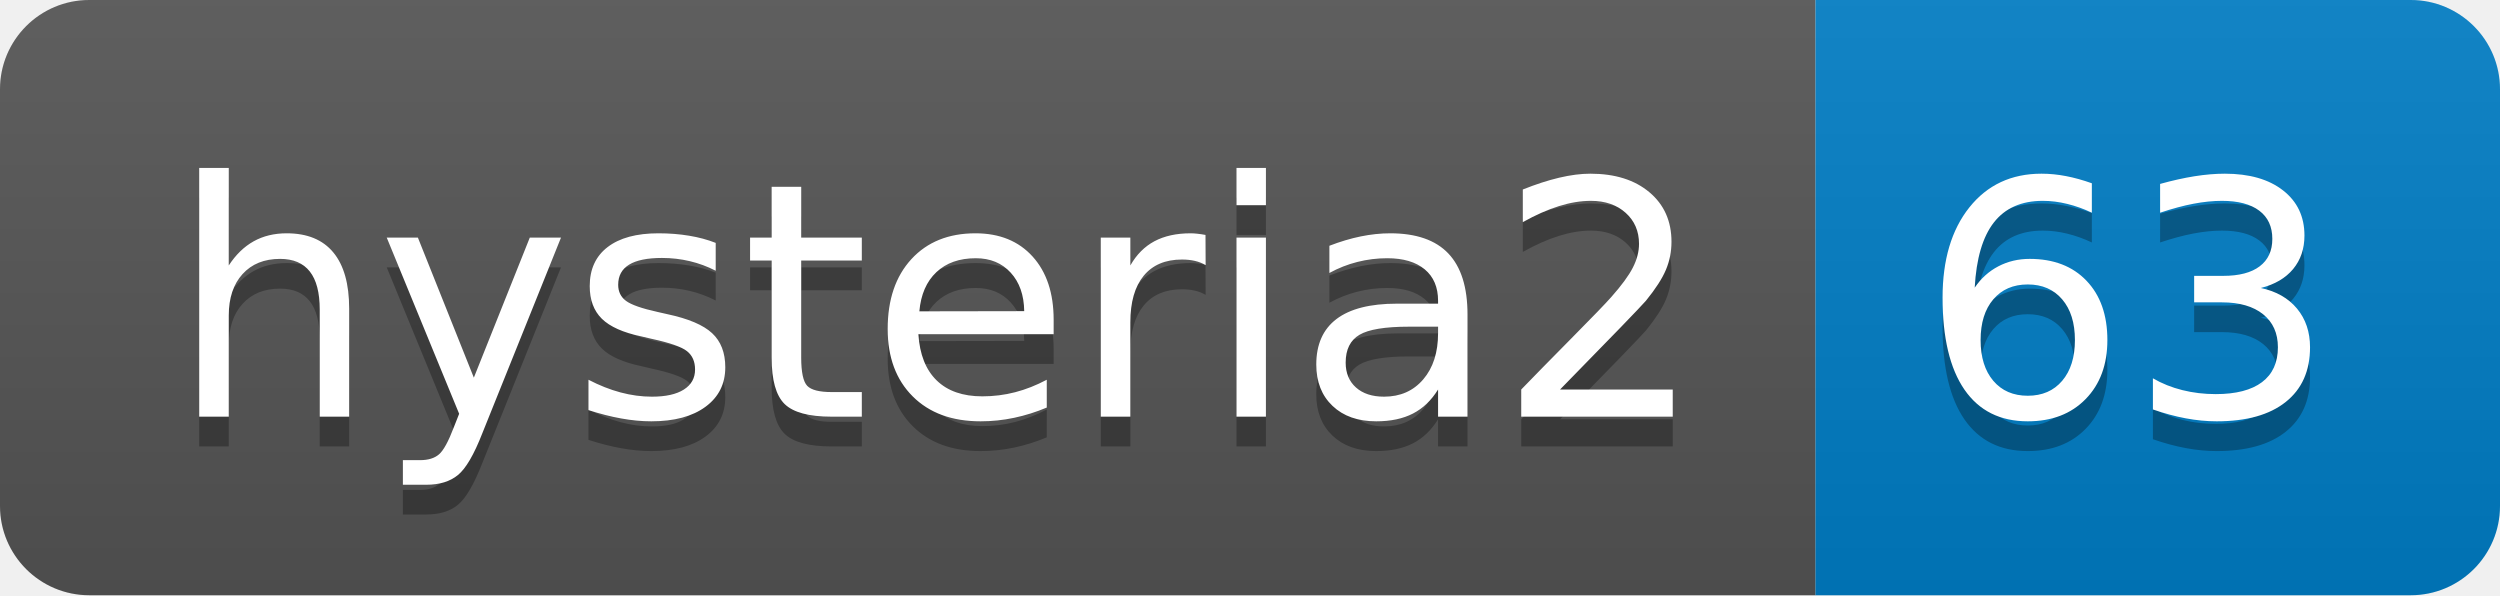
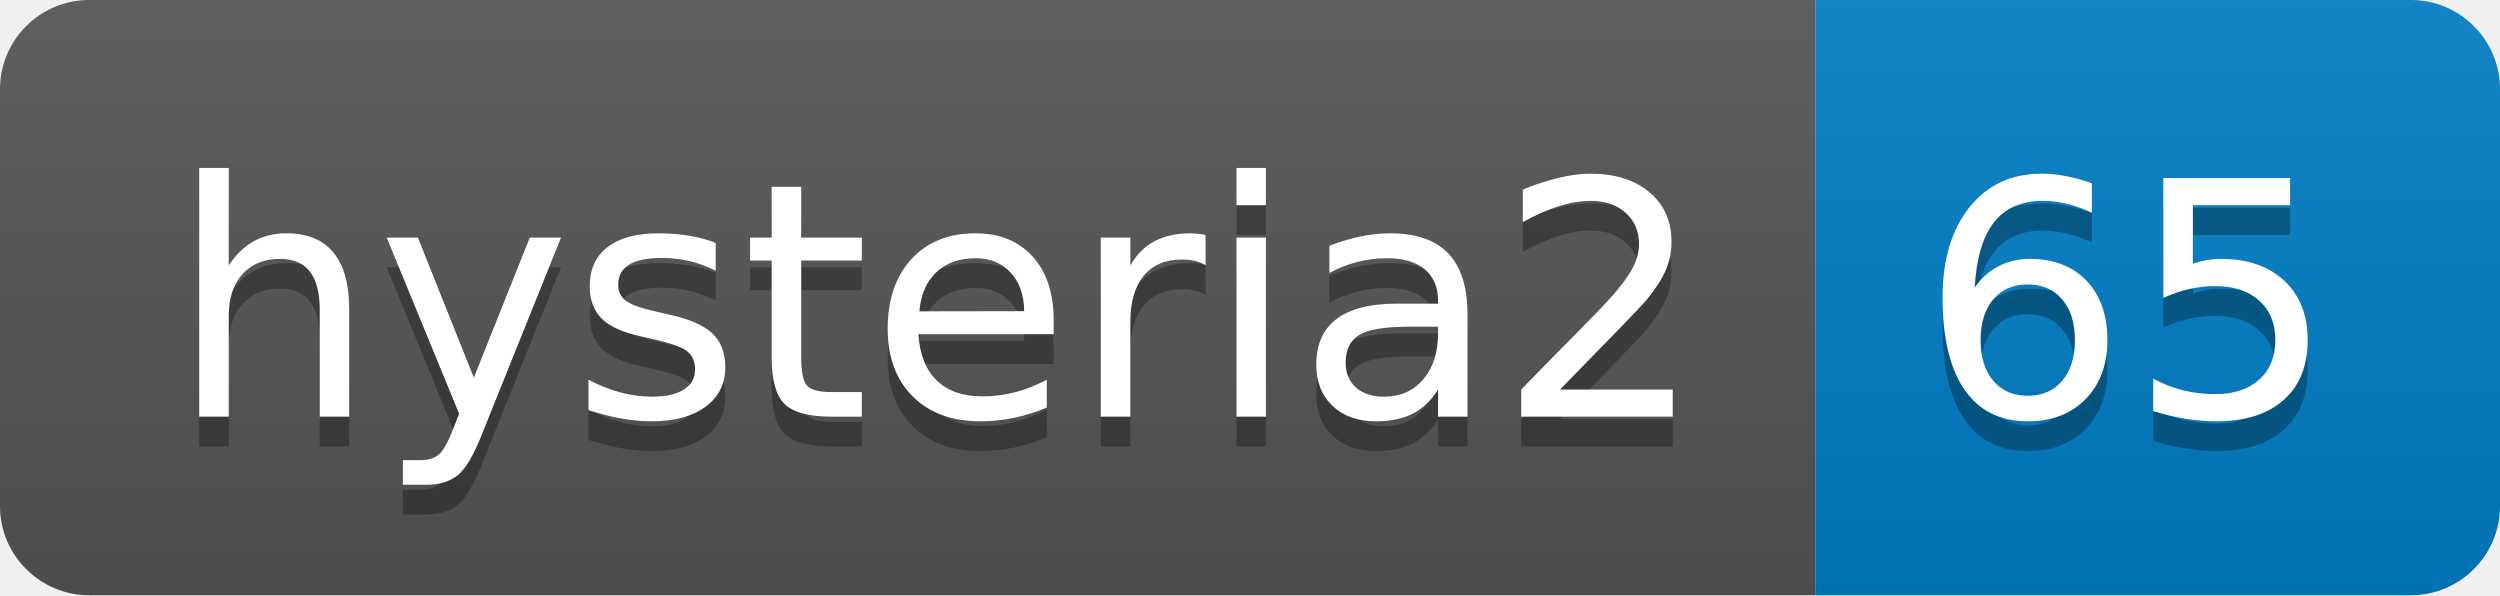
- <svg xmlns="http://www.w3.org/2000/svg" width="84" height="20" role="img" aria-label="hysteria2: 63">
+ <svg xmlns="http://www.w3.org/2000/svg" width="84" height="20" role="img" aria-label="hysteria2: 65">
  <linearGradient id="s" x2="0" y2="100%">
    <stop offset="0" stop-color="#bbb" stop-opacity=".1" />
    <stop offset="1" stop-opacity=".1" />
  </linearGradient>
  <clipPath id="r">
    <rect width="84" height="20" rx="3" fill="#fff" />
  </clipPath>
  <g clip-path="url(#r)">
    <rect width="61" height="20" fill="#555" />
    <rect x="61" width="23" height="20" fill="#007ec6" />
    <rect width="84" height="20" fill="url(#s)" />
  </g>
  <g fill="#fff" text-anchor="middle" font-family="Verdana,Geneva,DejaVu Sans,sans-serif" text-rendering="geometricPrecision" font-size="110">
    <text aria-hidden="true" x="315" y="150" fill="#010101" fill-opacity=".3" transform="scale(.1)" textLength="510">hysteria2</text>
    <text x="315" y="140" transform="scale(.1)" fill="#fff" textLength="510">hysteria2</text>
-     <text aria-hidden="true" x="715" y="150" fill="#010101" fill-opacity=".3" transform="scale(.1)" textLength="130">63</text>
-     <text x="715" y="140" transform="scale(.1)" fill="#fff" textLength="130">63</text>
+     <text aria-hidden="true" x="715" y="150" fill="#010101" fill-opacity=".3" transform="scale(.1)" textLength="130">65</text>
+     <text x="715" y="140" transform="scale(.1)" fill="#fff" textLength="130">65</text>
  </g>
</svg>
